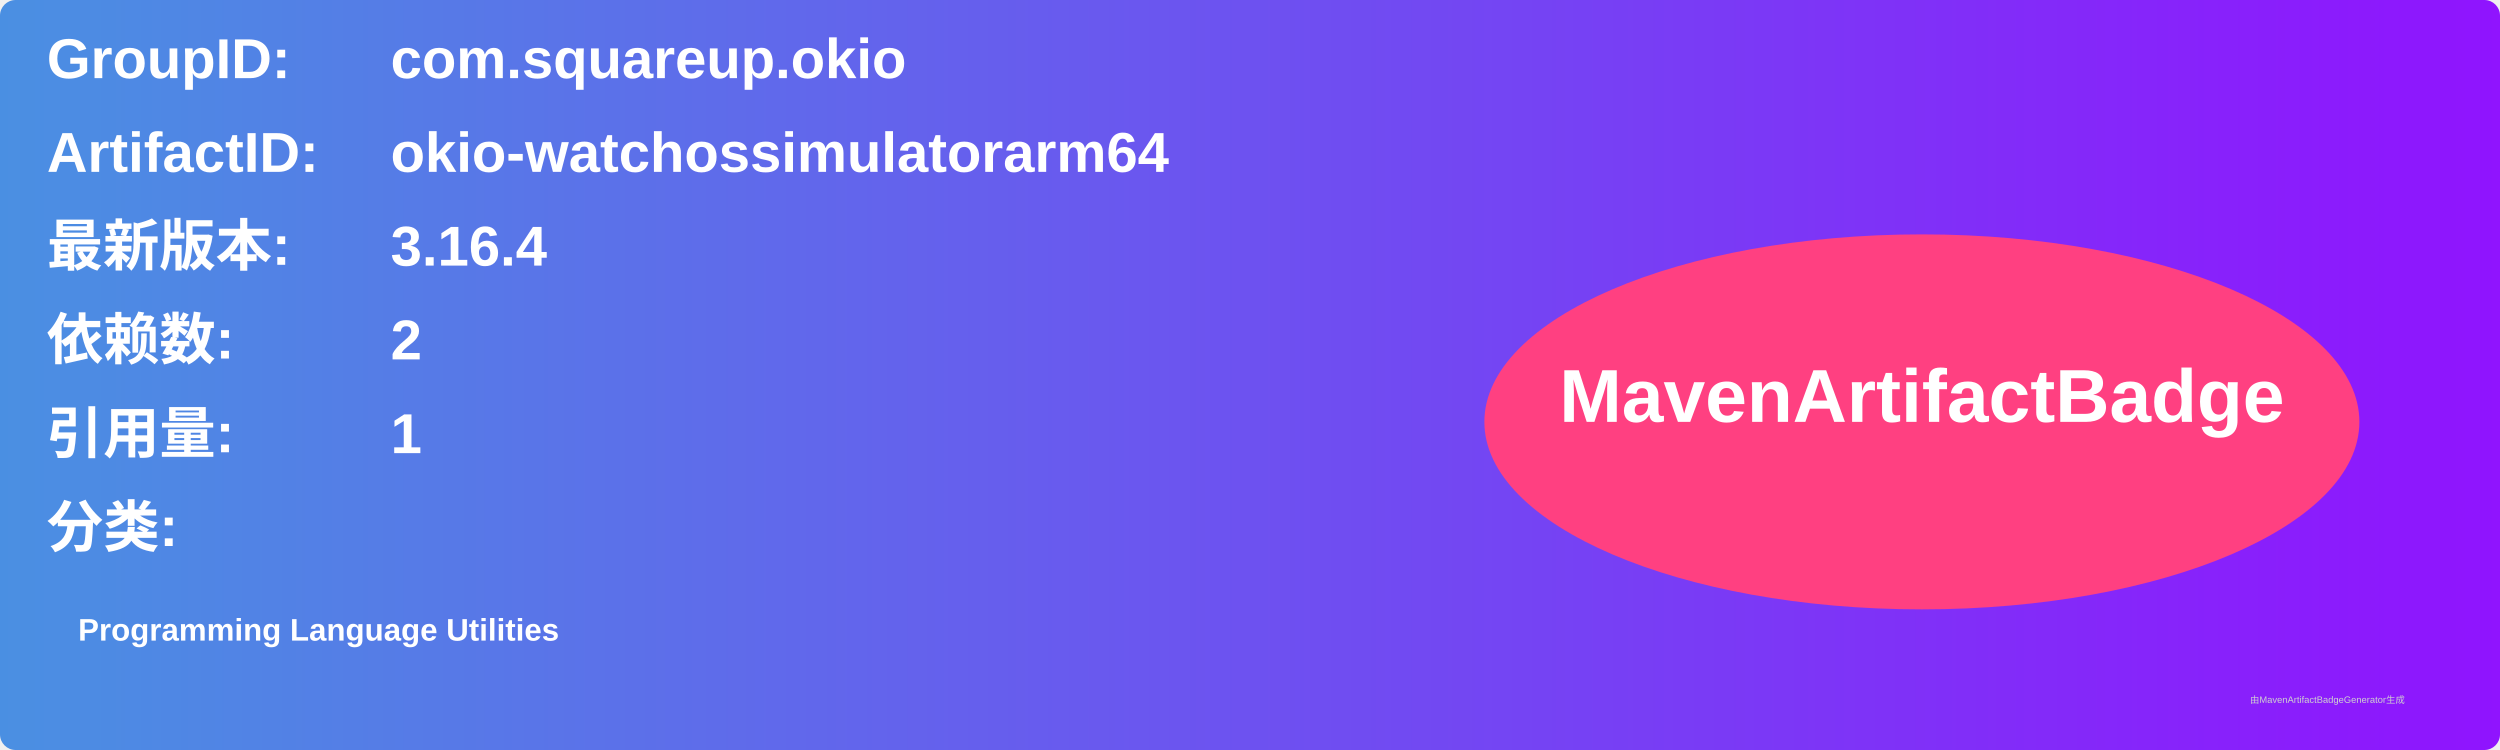
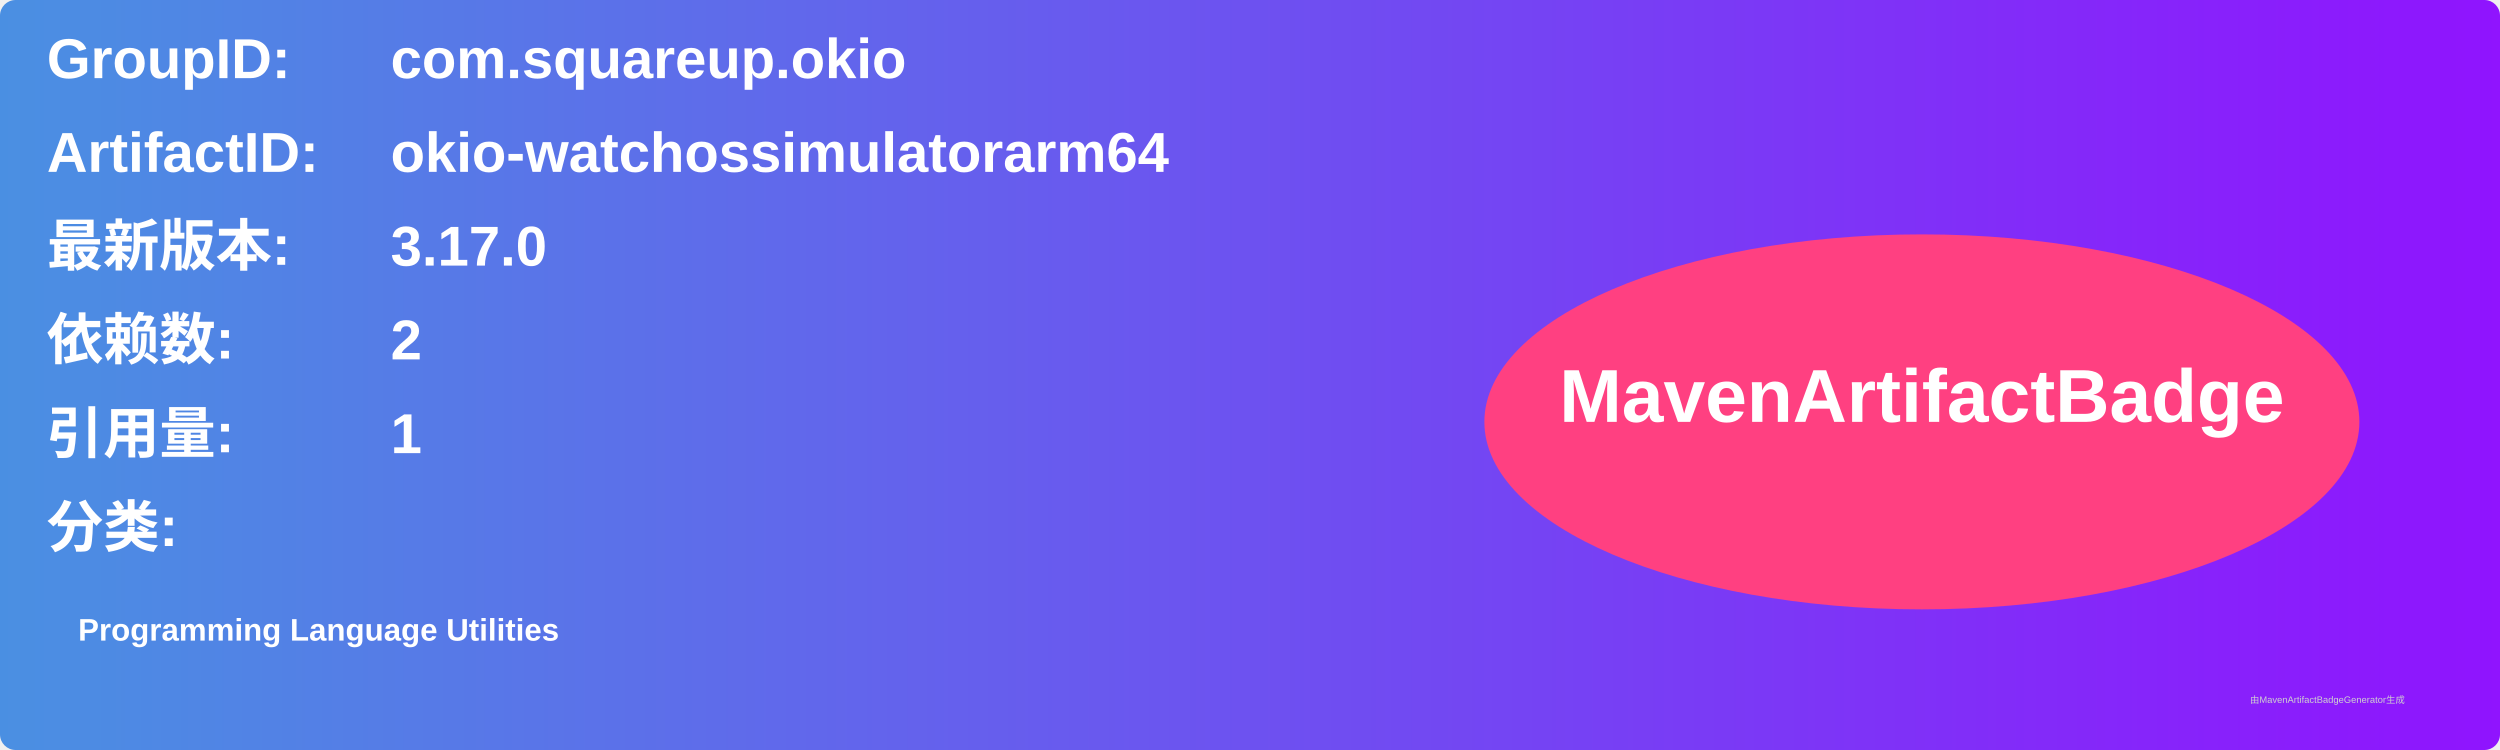
<svg xmlns="http://www.w3.org/2000/svg" width="800" height="240" viewBox="0 0 800 240">
  <linearGradient id="grad" x1="0%" y1="0%" x2="100%" y2="0%">
    <stop offset="0%" stop-color="#4a90e2" />
    <stop offset="100%" stop-color="#9013fe" />
  </linearGradient>
  <rect width="100%" height="100%" rx="5" ry="5" fill="url(#grad)" />
  <g transform="translate(15, 15)">
    <text x="0" y="10" font-family="Arial" font-size="18" fill="white" font-weight="bold" width="260">GroupID:</text>
    <text x="110" y="10" font-family="Arial" font-size="18" fill="white" font-weight="bold" width="460">com.squareup.okio</text>
    <text x="0" y="40" font-family="Arial" font-size="18" fill="white" font-weight="bold" width="260">ArtifactID:</text>
    <text x="110" y="40" font-family="Arial" font-size="18" fill="white" font-weight="bold" width="460">okio-watchossimulatorarm64</text>
    <text x="0" y="70" font-family="Arial" font-size="18" fill="white" font-weight="bold">最新版本:</text>
    <text x="110" y="70" font-family="Arial" font-size="18" fill="white" font-weight="bold">
-       <tspan font-weight="bold">3.16.4</tspan>
+       <tspan font-weight="bold">3.17.0</tspan>
    </text>
    <text x="0" y="100" font-family="Arial" font-size="18" fill="white" font-weight="bold">依赖数: </text>
    <text x="110" y="100" font-family="Arial" font-size="18" fill="white">
      <tspan font-weight="bold">2</tspan>
    </text>
    <text x="0" y="130" font-family="Arial" font-size="18" fill="white" font-weight="bold">引用量: </text>
    <text x="110" y="130" font-family="Arial" font-size="18" fill="white">
      <tspan font-weight="bold">1</tspan>
    </text>
    <text x="0" y="160" font-family="Arial" font-size="18" fill="white" font-weight="bold">分类:</text>
    <text x="10" y="190" font-family="Arial" font-size="10" fill="white">
      <tspan font-weight="bold">Programming Language Utilities</tspan>
    </text>
    <ellipse cx="600" cy="120" rx="140" ry="60" fill="#ff4081" />
    <text x="600" y="120" text-anchor="middle" font-family="Arial" font-size="24" fill="white" font-weight="bold">MavenArtifactBadge</text>
  </g>
  <text x="720" y="225" font-family="Arial" font-size="3" fill="#d0d0d0">由MavenArtifactBadgeGenerator生成</text>
</svg>
